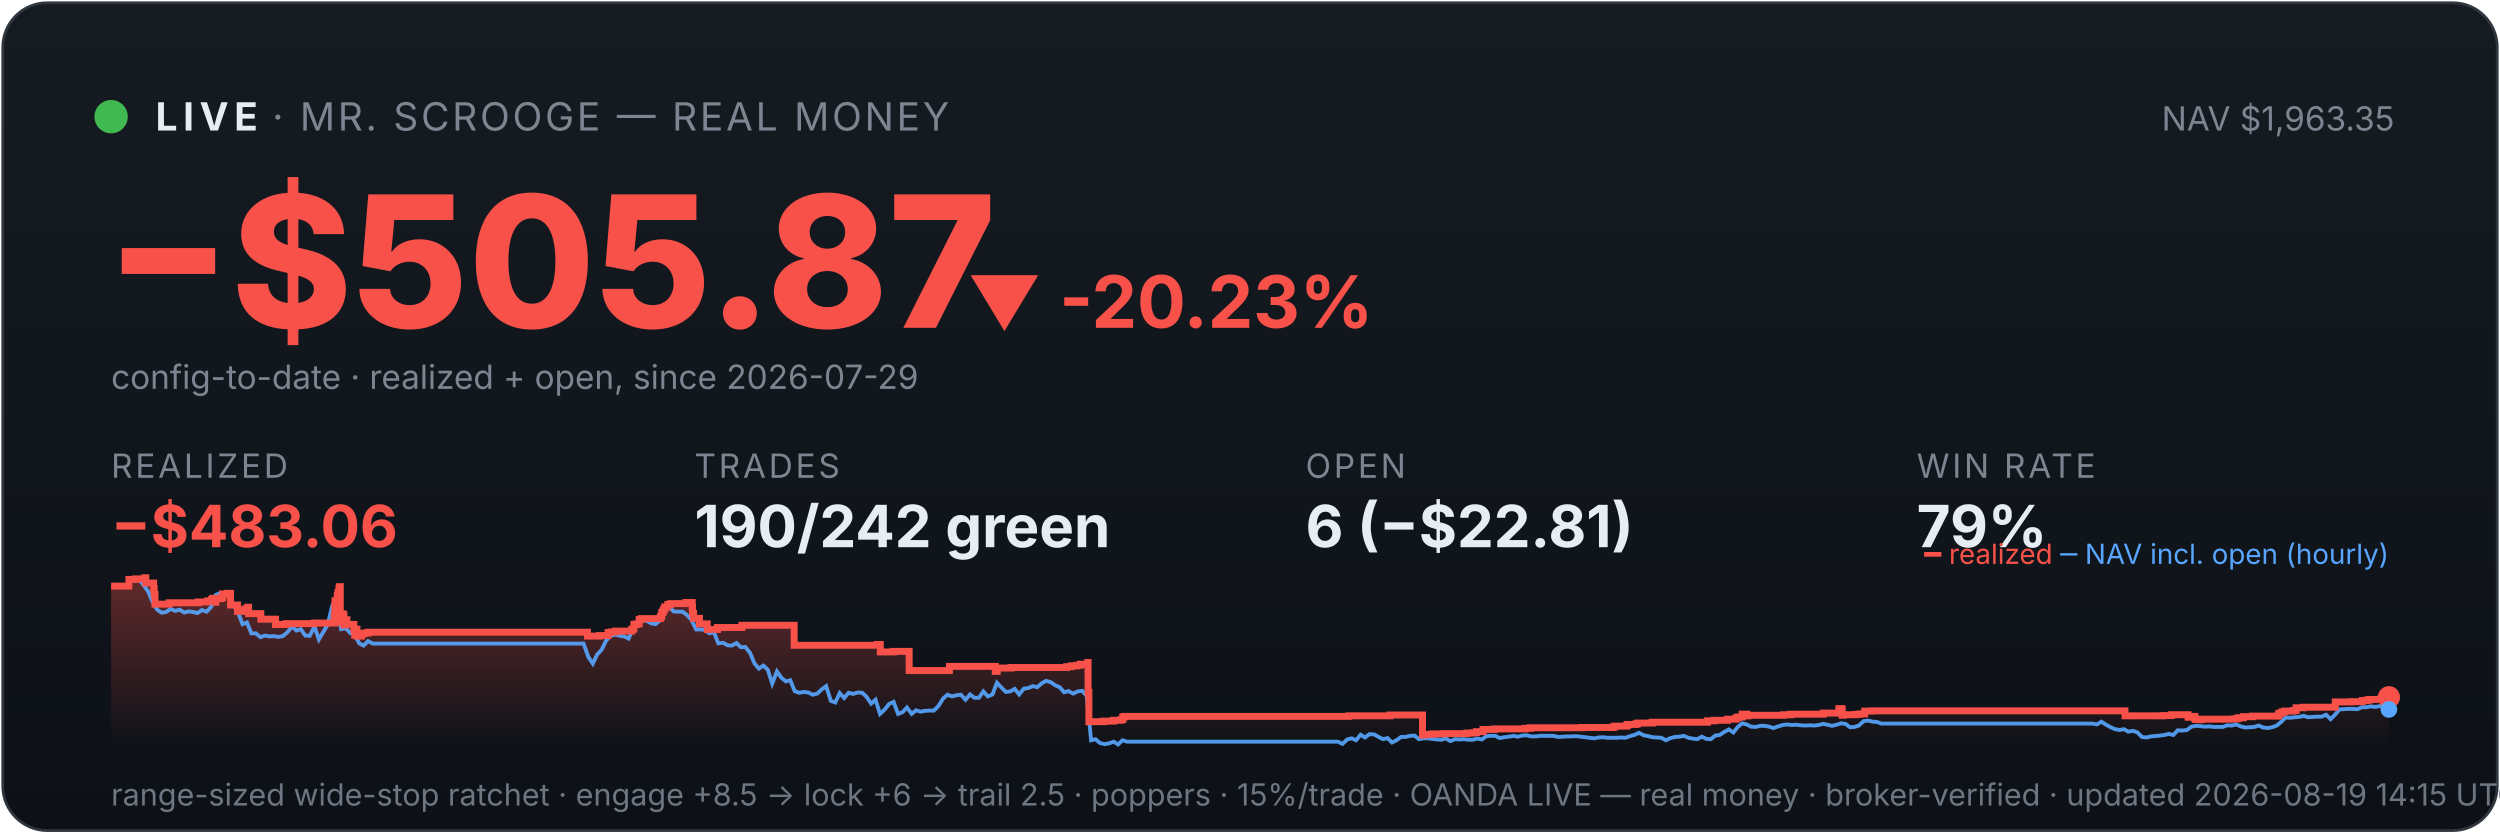
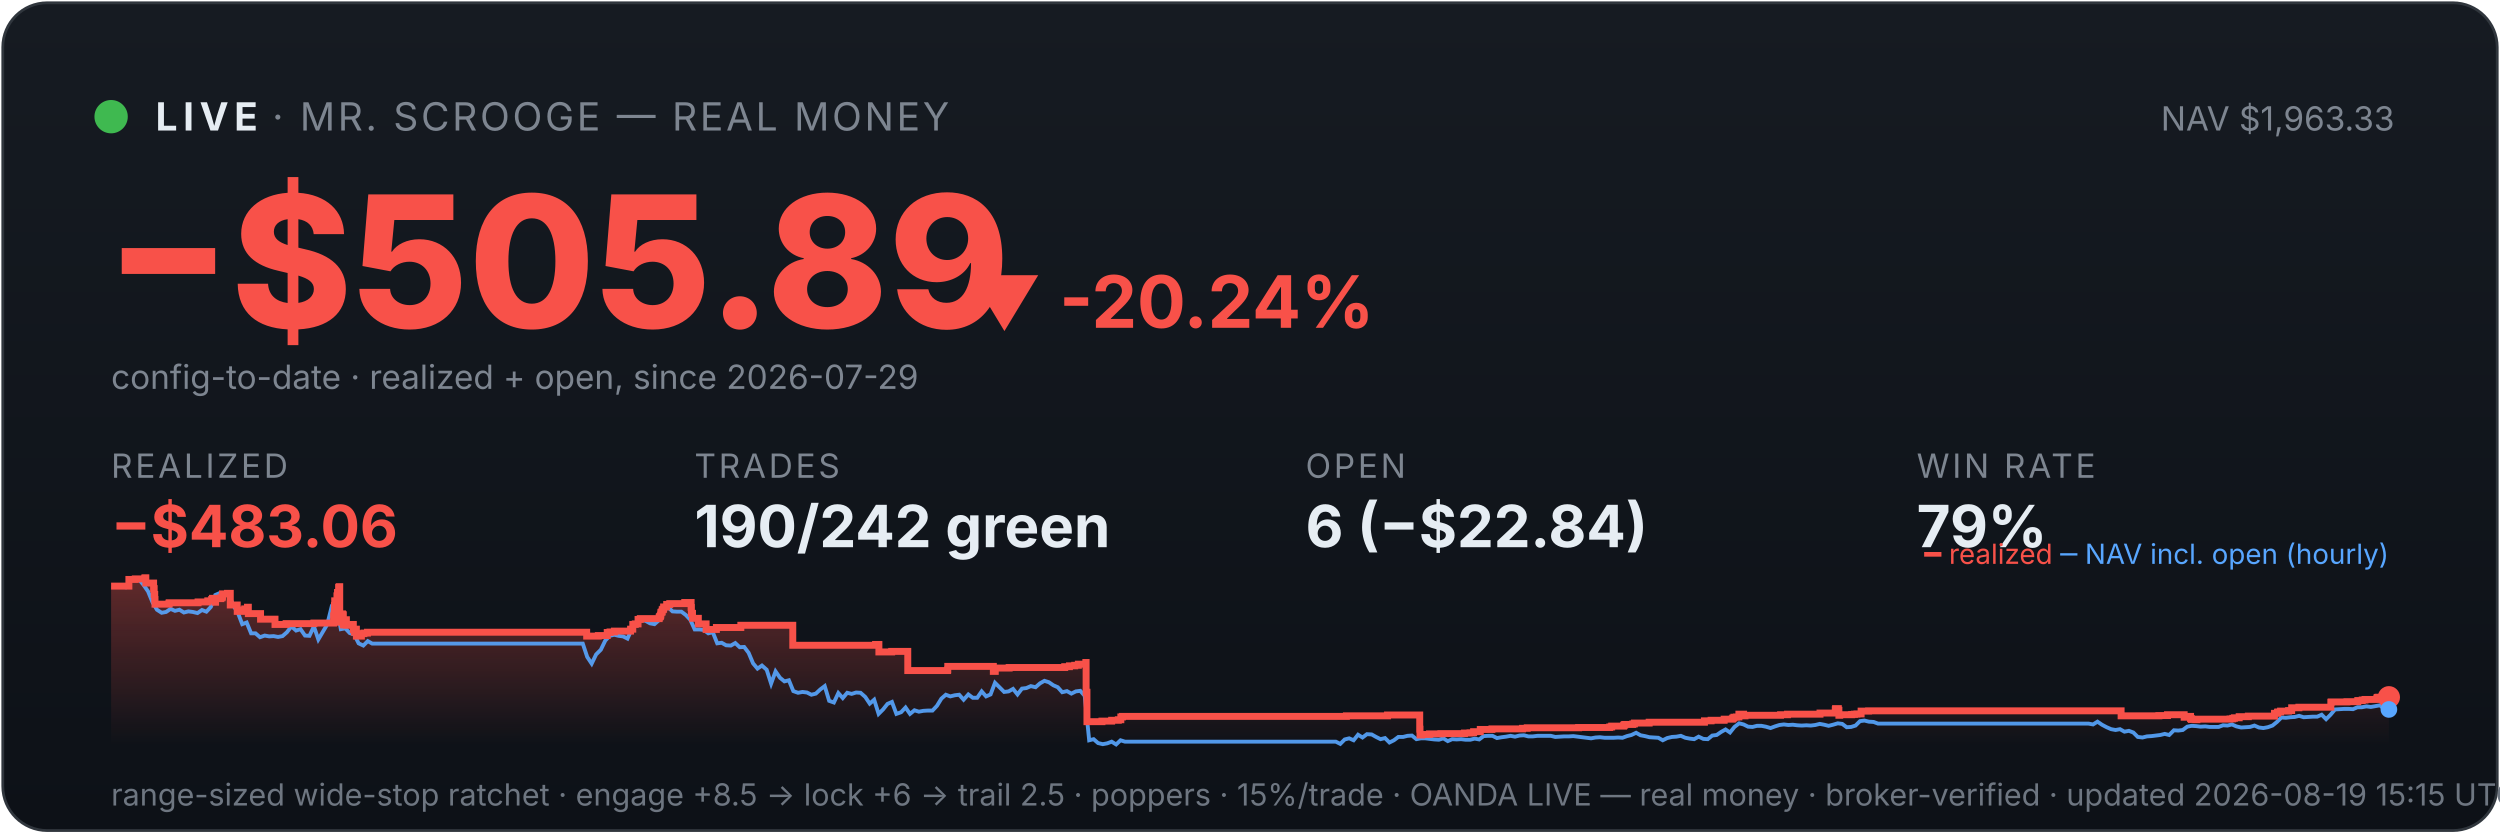
<svg xmlns="http://www.w3.org/2000/svg" viewBox="0 0 900 300" width="100%" font-family="system-ui,-apple-system,sans-serif">
  <defs>
    <linearGradient id="bg" x1="0" y1="0" x2="0" y2="1">
      <stop offset="0" stop-color="#161b22" />
      <stop offset="1" stop-color="#0d1117" />
    </linearGradient>
    <linearGradient id="fill" x1="0" y1="0" x2="0" y2="1">
      <stop offset="0" stop-color="#f85149" stop-opacity="0.35" />
      <stop offset="1" stop-color="#f85149" stop-opacity="0" />
    </linearGradient>
  </defs>
  <rect x="1" y="1" width="898" height="298" rx="16" fill="url(#bg)" stroke="#30363d" />
  <circle cx="40" cy="42" r="6" fill="#3fb950" />
  <text x="56" y="47" font-size="14" font-weight="700" fill="#e6edf3" letter-spacing="2">LIVE</text>
  <text x="98" y="47" font-size="14" fill="#7d8590" letter-spacing="1">· MR. SCROOGE — REAL MONEY</text>
-   <text x="862" y="47" font-size="12" fill="#7d8590" text-anchor="end">NAV $1,963.35</text>
-   <text x="38" y="118" font-size="66" font-weight="800" fill="#f85149">−$505.87</text>
-   <text x="348" y="118" font-size="26" font-weight="700" fill="#f85149">▼ -20.23%</text>
+   <text x="862" y="47" font-size="12" fill="#7d8590" text-anchor="end">NAV $1,963.33</text>
+   <text x="38" y="118" font-size="66" font-weight="800" fill="#f85149">−$505.89</text>
+   <text x="348" y="118" font-size="26" font-weight="700" fill="#f85149">▼ -20.24%</text>
  <text x="40" y="140" font-size="12" fill="#7d8590">config-to-date · realized + open, since 2026-07-29</text>
  <text x="40" y="172" font-family="system-ui,-apple-system,sans-serif" font-size="12" fill="#7d8590" letter-spacing="1">REALIZED</text>
  <text x="40" y="197" font-family="system-ui,-apple-system,sans-serif" font-size="21" font-weight="700" fill="#f85149">−$483.06</text>
  <text x="250" y="172" font-family="system-ui,-apple-system,sans-serif" font-size="12" fill="#7d8590" letter-spacing="1">TRADES</text>
  <text x="250" y="197" font-family="system-ui,-apple-system,sans-serif" font-size="21" font-weight="700" fill="#e6edf3">190/242 green</text>
  <text x="470" y="172" font-family="system-ui,-apple-system,sans-serif" font-size="12" fill="#7d8590" letter-spacing="1">OPEN</text>
-   <text x="470" y="197" font-family="system-ui,-apple-system,sans-serif" font-size="21" font-weight="700" fill="#e6edf3">6 (−$22.81)</text>
+   <text x="470" y="197" font-family="system-ui,-apple-system,sans-serif" font-size="21" font-weight="700" fill="#e6edf3">6 (−$22.84)</text>
  <text x="690" y="172" font-family="system-ui,-apple-system,sans-serif" font-size="12" fill="#7d8590" letter-spacing="1">WIN RATE</text>
  <text x="690" y="197" font-family="system-ui,-apple-system,sans-serif" font-size="21" font-weight="700" fill="#e6edf3">79%</text>
-   <polygon points="40,268 40.0,211.0 46.4,211.0 46.4,208.6 48.7,208.6 48.7,208.4 52.2,208.4 52.2,208.2 52.2,208.2 52.2,208.0 52.5,208.0 52.5,209.9 55.3,209.9 55.3,211.9 55.5,211.9 55.5,214.0 55.8,214.0 55.8,215.8 55.8,215.8 55.8,217.5 60.9,217.5 60.9,217.3 60.9,217.3 60.9,217.0 71.4,217.0 71.4,216.7 74.8,216.7 74.8,216.3 76.2,216.3 76.2,215.8 76.6,215.8 76.6,215.4 77.6,215.4 77.6,214.9 77.6,214.9 77.6,216.8 77.7,216.8 77.7,215.5 79.6,215.5 79.6,215.2 80.1,215.2 80.1,214.7 80.2,214.7 80.2,213.8 82.0,213.8 82.0,213.6 83.0,213.6 83.0,215.5 83.0,215.5 83.0,217.8 85.5,217.8 85.5,220.1 87.0,220.1 87.0,219.6 88.2,219.6 88.2,219.2 89.2,219.2 89.2,218.6 89.5,218.6 89.5,218.2 89.5,218.2 89.5,220.9 93.9,220.9 93.9,222.9 99.2,222.9 99.2,224.8 103.1,224.8 103.1,224.5 113.1,224.5 113.1,224.3 120.3,224.3 120.3,223.1 120.3,223.1 120.3,222.7 120.3,222.7 120.3,221.7 120.5,221.7 120.5,221.0 120.5,221.0 120.5,218.0 120.6,218.0 120.6,216.3 121.4,216.3 121.4,215.3 121.4,215.3 121.4,214.5 121.6,214.5 121.6,214.2 121.7,214.2 121.7,213.3 122.0,213.3 122.0,212.2 122.1,212.2 122.1,211.5 122.2,211.5 122.2,211.2 122.5,211.2 122.5,214.0 122.5,214.0 122.5,217.3 122.5,217.3 122.5,220.6 122.5,220.6 122.5,224.0 122.8,224.0 122.8,222.0 122.8,222.0 122.8,221.7 123.2,221.7 123.2,221.5 123.3,221.5 123.3,221.0 123.5,221.0 123.5,222.9 123.5,222.9 123.5,221.8 123.5,221.8 123.5,221.7 123.7,221.7 123.7,221.3 123.8,221.3 123.8,223.3 123.8,223.3 123.8,225.2 123.8,225.2 123.8,224.9 124.0,224.9 124.0,225.0 124.1,225.0 124.1,224.7 124.1,224.7 124.1,224.3 124.3,224.3 124.3,223.6 124.3,223.6 124.3,223.4 124.3,223.4 124.3,223.1 124.9,223.1 124.9,225.1 124.9,225.1 124.9,224.8 127.4,224.8 127.4,226.7 127.7,226.7 127.7,228.6 127.8,228.6 127.8,227.6 127.9,227.6 127.9,226.9 128.1,226.9 128.1,226.5 128.5,226.5 128.5,229.0 130.2,229.0 130.2,228.1 131.1,228.1 131.1,227.9 132.5,227.9 132.5,227.6 211.5,227.6 211.5,229.0 215.8,229.0 215.8,228.8 218.9,228.8 218.9,227.7 220.0,227.7 220.0,227.5 221.6,227.5 221.6,227.2 227.4,227.2 227.4,226.7 227.4,226.7 227.4,226.5 228.2,226.5 228.2,224.8 229.1,224.8 229.1,224.6 230.1,224.6 230.1,223.0 230.9,223.0 230.9,222.7 237.7,222.7 237.7,222.2 237.8,222.2 237.8,222.0 238.1,222.0 238.1,221.7 238.2,221.7 238.2,221.4 238.2,221.4 238.2,220.6 238.4,220.6 238.4,220.4 238.7,220.4 238.7,220.2 238.8,220.2 238.8,219.9 238.8,219.9 238.8,219.5 239.1,219.5 239.1,219.3 239.3,219.3 239.3,218.8 239.3,218.8 239.3,218.5 240.4,218.5 240.4,218.3 240.4,218.3 240.4,217.8 240.4,217.8 240.4,217.6 241.4,217.6 241.4,217.3 246.9,217.3 246.9,216.9 249.2,216.9 249.2,218.9 249.2,218.9 249.2,218.7 249.3,218.7 249.3,220.8 249.7,220.8 249.7,222.6 251.8,222.6 251.8,224.6 254.6,224.6 254.6,226.6 258.3,226.6 258.3,225.9 267.1,225.9 267.1,225.1 285.9,225.1 285.9,232.3 315.8,232.3 315.8,232.0 316.9,232.0 316.9,234.7 321.6,234.7 321.6,234.5 327.3,234.5 327.3,241.4 341.7,241.4 341.7,241.2 341.8,241.2 341.8,239.9 358.3,239.9 358.3,241.7 359.0,241.7 359.0,240.5 364.0,240.5 364.0,240.3 384.0,240.3 384.0,240.0 385.7,240.0 385.7,239.7 387.6,239.7 387.6,239.5 388.9,239.5 388.9,239.1 391.6,239.1 391.6,238.5 391.7,238.5 391.7,241.1 391.7,241.1 391.7,249.2 392.0,249.2 392.0,251.6 392.0,251.6 392.0,259.8 397.4,259.8 397.4,259.6 400.9,259.6 400.9,259.3 403.4,259.3 403.4,259.1 404.2,259.1 404.2,258.5 404.2,258.5 404.2,258.1 404.8,258.1 404.8,257.9 485.6,257.9 485.6,257.7 500.4,257.7 500.4,257.4 512.1,257.4 512.1,261.9 512.1,261.9 512.1,262.5 512.1,262.5 512.1,263.2 512.1,263.2 512.1,263.5 512.1,263.5 512.1,263.6 512.1,263.6 512.1,264.6 512.8,264.6 512.8,264.4 515.6,264.4 515.6,264.2 519.6,264.2 519.6,264.1 528.1,264.1 528.1,263.9 530.2,263.9 530.2,263.8 531.5,263.8 531.5,263.4 533.9,263.4 533.9,262.6 538.1,262.6 538.1,262.5 538.1,262.5 538.1,262.4 549.1,262.4 549.1,262.2 550.8,262.2 550.8,262.0 569.4,262.0 569.4,261.9 580.6,261.9 580.6,261.7 581.3,261.7 581.3,261.4 585.6,261.4 585.6,261.2 585.7,261.2 585.7,261.0 586.0,261.0 586.0,260.8 588.9,260.8 588.9,260.6 589.5,260.6 589.5,260.3 594.8,260.3 594.8,260.0 614.7,260.0 614.7,259.5 617.2,259.5 617.2,259.3 621.9,259.3 621.9,258.9 624.7,258.9 624.7,258.8 625.0,258.8 625.0,258.5 625.4,258.5 625.4,258.2 626.2,258.2 626.2,258.1 627.2,258.1 627.2,257.4 627.2,257.4 627.2,257.1 628.9,257.1 628.9,257.7 629.3,257.7 629.3,257.5 642.2,257.5 642.2,257.3 644.7,257.3 644.7,257.1 656.4,257.1 656.4,256.7 662.0,256.7 662.0,256.1 662.0,256.1 662.0,255.5 662.0,255.5 662.0,255.1 663.1,255.1 663.1,255.7 663.2,255.7 663.2,257.5 663.5,257.5 663.5,257.4 663.5,257.4 663.5,257.3 667.8,257.3 667.8,257.2 668.5,257.2 668.5,257.2 668.9,257.2 668.9,257.1 669.7,257.1 669.7,257.0 671.3,257.0 671.3,256.4 671.3,256.4 671.3,256.3 671.3,256.3 671.3,256.1 671.3,256.1 671.3,256.0 671.3,256.0 671.3,256.0 674.0,256.0 674.0,255.9 765.0,255.9 765.0,257.7 775.9,257.7 775.9,257.7 778.6,257.7 778.6,257.6 781.7,257.6 781.7,257.3 787.7,257.3 787.7,258.2 788.1,258.2 788.1,258.1 788.9,258.1 788.9,257.9 790.1,257.9 790.1,258.7 790.4,258.7 790.4,259.0 792.0,259.0 792.0,259.1 792.4,259.1 792.4,259.0 792.4,259.0 792.4,258.9 799.5,258.9 799.5,258.9 804.3,258.9 804.3,258.8 805.3,258.8 805.3,258.7 805.3,258.7 805.3,258.6 805.9,258.6 805.9,258.4 807.6,258.4 807.6,258.0 810.9,258.0 810.9,257.8 820.3,257.8 820.3,257.2 820.4,257.2 820.4,256.8 821.4,256.8 821.4,256.7 821.4,256.7 821.4,256.5 821.5,256.5 821.5,256.3 822.5,256.3 822.5,256.0 825.5,256.0 825.5,255.8 826.6,255.8 826.6,255.5 826.6,255.5 826.6,255.2 826.6,255.2 826.6,254.8 829.2,254.8 829.2,254.6 840.6,254.6 840.6,254.4 840.7,254.4 840.7,253.6 840.7,253.6 840.7,252.9 840.7,252.9 840.7,252.7 846.5,252.7 846.5,252.6 850.4,252.6 850.4,252.2 852.0,252.2 852.0,252.0 853.0,252.0 853.0,251.8 857.1,251.8 857.1,251.7 857.3,251.7 857.3,251.5 857.3,251.5 857.3,251.3 857.4,251.3 857.4,251.1 857.7,251.1 857.7,251.0 860.0,251.0 860.0,251.0 860,268" fill="url(#fill)" />
-   <polyline points="40.4,211.0 40.4,211.0 42.0,211.0 42.3,211.0 43.6,211.1 45.3,211.4 46.9,208.7 48.5,208.2 50.1,208.7 51.7,210.6 53.3,212.9 55.0,216.8 56.6,219.5 58.2,220.6 59.8,220.3 61.4,219.2 63.0,219.9 64.7,219.5 66.3,220.5 67.9,220.1 69.5,220.3 71.1,220.7 72.7,219.6 74.4,220.2 76.0,218.5 77.6,214.2 79.2,213.5 80.8,214.3 82.4,214.1 84.1,218.0 85.7,220.5 87.3,224.7 88.9,224.1 90.5,228.0 92.1,228.0 93.8,229.4 95.4,228.8 97.0,229.1 98.6,229.0 100.2,229.3 101.8,229.0 103.5,227.6 105.1,225.5 106.7,227.0 108.3,226.5 109.9,228.8 111.5,228.9 113.2,225.5 114.8,230.2 116.4,227.5 118.0,224.8 119.6,218.0 120.8,216.8 121.2,217.5 122.8,226.5 124.5,226.2 126.1,227.9 127.7,228.4 129.3,231.6 130.9,232.4 132.5,230.8 134.2,231.7 135.8,231.7 137.4,231.7 139.0,231.7 140.6,231.7 142.2,231.7 143.9,231.7 145.5,231.7 147.1,231.7 148.7,231.7 150.3,231.7 151.9,231.7 153.6,231.7 155.2,231.7 156.8,231.7 158.4,231.7 160.0,231.7 161.6,231.7 163.3,231.7 164.9,231.7 166.5,231.7 168.1,231.7 169.7,231.7 171.3,231.7 173.0,231.7 174.6,231.7 176.2,231.7 177.8,231.7 179.4,231.7 181.0,231.7 182.7,231.7 184.3,231.7 185.9,231.7 187.5,231.7 189.1,231.7 190.7,231.7 192.4,231.7 194.0,231.7 195.6,231.7 197.2,231.7 198.8,231.7 200.4,231.7 202.1,231.7 203.7,231.7 205.3,231.7 206.9,231.7 208.5,231.7 210.1,231.7 211.8,236.5 213.4,238.9 215.0,235.6 216.6,233.9 218.2,230.6 219.8,228.9 221.5,228.5 223.1,228.9 224.7,229.1 226.3,229.9 227.9,226.1 229.5,223.9 231.2,223.2 232.8,223.5 234.4,224.4 236.0,224.7 237.6,223.3 239.2,220.1 240.9,218.6 242.5,220.1 244.1,220.2 245.7,220.2 247.3,221.4 248.9,223.1 250.6,226.6 252.2,226.6 253.8,226.8 255.4,228.0 257.0,227.6 258.6,231.6 260.3,231.4 261.9,232.3 263.5,232.4 265.1,231.5 266.7,233.0 268.3,232.9 270.0,235.0 271.6,238.8 273.2,240.7 274.8,239.6 276.4,241.1 278.0,246.1 279.7,241.7 281.3,244.0 282.9,245.3 284.5,244.9 286.1,248.8 287.7,249.4 289.4,249.1 291.0,249.3 292.6,250.1 294.2,249.7 295.8,248.2 297.4,247.0 299.1,252.3 300.7,252.9 302.3,249.5 303.9,251.3 305.5,249.4 307.1,249.8 308.8,249.3 310.4,249.4 312.0,250.9 313.6,253.3 315.2,251.9 316.8,257.0 318.5,255.4 320.1,253.4 321.7,252.7 323.3,257.0 324.9,256.4 326.5,254.7 328.2,257.0 329.8,255.7 331.4,256.2 333.0,255.9 334.6,255.8 336.2,255.8 337.9,254.1 339.5,251.5 341.1,250.1 342.7,250.7 344.3,250.3 345.9,250.1 347.6,251.9 349.2,250.0 350.8,251.2 352.4,251.2 354.0,248.9 355.6,250.7 357.3,250.0 358.9,245.8 360.5,247.5 362.1,249.1 363.7,248.9 365.3,248.0 366.9,250.0 368.6,247.9 370.2,247.7 371.8,247.0 373.4,247.4 375.0,246.0 376.6,245.1 378.3,245.6 379.9,246.7 381.5,247.4 383.1,249.2 384.7,248.8 386.3,249.7 388.0,248.9 389.6,248.7 391.2,250.5 392.8,266.5 394.4,266.1 396.0,267.5 397.7,267.9 399.3,267.6 400.9,267.0 402.5,268.0 404.1,266.5 405.7,267.0 407.4,267.0 409.0,267.0 410.6,267.0 412.2,267.0 413.8,267.0 415.4,267.0 417.1,267.0 418.7,267.0 420.3,267.0 421.9,267.0 423.5,267.0 425.1,267.0 426.8,267.0 428.4,267.0 430.0,267.0 431.6,267.0 433.2,267.0 434.8,267.0 436.5,267.0 438.1,267.0 439.7,267.0 441.3,267.0 442.9,267.0 444.5,267.0 446.2,267.0 447.8,267.0 449.4,267.0 451.0,267.0 452.6,267.0 454.2,267.0 455.9,267.0 457.5,267.0 459.1,267.0 460.7,267.0 462.3,267.0 463.9,267.0 465.6,267.0 467.2,267.0 468.8,267.0 470.4,267.0 472.0,267.0 473.6,267.0 475.3,267.0 476.9,267.0 478.5,267.0 480.1,267.0 481.7,267.0 483.3,267.8 485.0,266.2 486.6,265.8 488.2,266.5 489.8,264.5 491.4,265.5 493.0,264.3 494.7,264.4 496.3,265.3 497.9,266.1 499.5,265.7 501.1,267.3 502.7,266.5 504.4,265.3 506.0,265.3 507.6,264.9 509.2,264.8 510.8,266.1 512.4,265.8 514.1,265.8 515.7,266.0 517.3,266.2 518.9,266.3 520.5,265.8 522.1,266.8 523.8,266.1 525.4,266.2 527.0,266.1 528.6,266.3 530.2,266.3 531.8,265.9 533.5,266.2 535.1,265.0 536.7,264.9 538.3,264.9 539.9,265.7 541.5,265.4 543.2,265.2 544.8,264.9 546.4,265.2 548.0,264.8 549.6,264.7 551.2,265.1 552.9,265.1 554.5,264.9 556.1,264.9 557.7,264.9 559.3,264.9 560.9,265.3 562.6,265.2 564.2,265.1 565.8,265.1 567.4,265.0 569.0,265.2 570.6,265.4 572.3,265.6 573.9,265.8 575.5,265.5 577.1,265.4 578.7,265.6 580.3,265.6 582.0,265.6 583.6,265.5 585.2,265.6 586.8,265.0 588.4,264.6 590.0,263.8 591.7,264.7 593.3,265.0 594.9,265.4 596.5,265.5 598.1,265.6 599.7,266.5 601.4,265.7 603.0,265.3 604.6,265.2 606.2,264.9 607.8,265.6 609.4,265.9 611.0,266.1 612.7,265.2 614.3,266.0 615.9,266.1 617.5,264.8 619.1,264.6 620.7,263.5 622.4,262.6 624.0,263.7 625.6,261.7 627.2,260.4 628.8,260.8 630.4,261.6 632.1,261.7 633.7,261.3 635.3,261.3 636.9,261.6 638.5,262.1 640.1,261.5 641.8,261.0 643.4,260.8 645.0,261.0 646.6,260.9 648.2,261.1 649.8,261.2 651.5,261.1 653.1,261.2 654.7,261.0 656.3,260.6 657.9,260.9 659.5,261.3 661.2,260.9 662.8,260.4 664.4,260.6 666.0,261.8 667.6,261.7 669.2,261.2 670.9,259.6 672.5,259.4 674.1,259.8 675.7,259.9 677.3,260.5 678.9,260.5 680.6,260.5 682.2,260.5 683.8,260.5 685.4,260.5 687.0,260.5 688.6,260.5 690.3,260.5 691.9,260.5 693.5,260.5 695.1,260.5 696.7,260.5 698.3,260.5 700.0,260.5 701.6,260.5 703.2,260.5 704.8,260.5 706.4,260.5 708.0,260.5 709.7,260.5 711.3,260.5 712.9,260.5 714.5,260.5 716.1,260.5 717.7,260.5 719.4,260.5 721.0,260.5 722.6,260.5 724.2,260.5 725.8,260.5 727.4,260.5 729.1,260.5 730.7,260.5 732.3,260.5 733.9,260.5 735.5,260.5 737.1,260.5 738.8,260.5 740.4,260.5 742.0,260.5 743.6,260.5 745.2,260.5 746.8,260.5 748.5,260.5 750.1,260.5 751.7,260.5 753.3,260.5 754.9,260.8 756.5,259.8 758.2,260.9 759.8,261.8 761.4,262.5 763.0,262.8 764.6,262.5 766.2,263.4 767.9,263.1 769.5,263.7 771.1,265.3 772.7,265.5 774.3,265.1 775.9,265.0 777.6,264.8 779.2,264.6 780.8,264.2 782.4,264.6 784.0,262.9 785.6,263.0 787.3,262.8 788.9,261.6 790.5,261.3 792.1,261.4 793.7,261.6 795.3,261.5 797.0,261.7 798.6,261.7 800.2,261.7 801.8,261.1 803.4,261.2 805.0,260.8 806.7,261.5 808.3,261.9 809.9,261.8 811.5,261.7 813.1,261.2 814.7,261.9 816.4,262.1 818.0,261.8 819.6,261.2 821.2,259.9 822.8,258.3 824.4,258.4 826.1,258.2 827.7,258.1 829.3,257.7 830.9,258.2 832.5,258.1 834.1,258.0 835.8,258.0 837.4,257.3 839.0,258.9 840.6,257.3 842.2,255.4 843.8,255.3 845.5,255.2 847.1,255.2 848.7,255.3 850.3,254.6 851.9,254.6 853.5,254.3 855.1,254.5 856.8,254.2 858.4,253.9 860.0,255.4" fill="none" stroke="#58a6ff" stroke-width="1.4" opacity="0.9" />
-   <polyline points="40.0,211.0 46.4,211.0 46.4,208.6 48.7,208.6 48.7,208.4 52.2,208.4 52.2,208.2 52.2,208.2 52.2,208.0 52.5,208.0 52.5,209.9 55.3,209.9 55.3,211.9 55.5,211.9 55.5,214.0 55.8,214.0 55.8,215.8 55.8,215.8 55.8,217.5 60.9,217.5 60.9,217.3 60.9,217.3 60.9,217.0 71.4,217.0 71.4,216.7 74.8,216.7 74.8,216.3 76.2,216.3 76.2,215.8 76.6,215.8 76.6,215.4 77.6,215.4 77.6,214.9 77.6,214.9 77.6,216.8 77.7,216.8 77.7,215.5 79.6,215.5 79.6,215.2 80.1,215.2 80.1,214.7 80.2,214.7 80.2,213.8 82.0,213.8 82.0,213.6 83.0,213.6 83.0,215.5 83.0,215.5 83.0,217.8 85.5,217.8 85.5,220.1 87.0,220.1 87.0,219.6 88.2,219.6 88.2,219.2 89.2,219.2 89.2,218.6 89.5,218.6 89.5,218.2 89.5,218.2 89.5,220.9 93.9,220.9 93.9,222.9 99.2,222.9 99.2,224.8 103.1,224.8 103.1,224.5 113.1,224.5 113.1,224.3 120.3,224.3 120.3,223.1 120.3,223.1 120.3,222.7 120.3,222.7 120.3,221.7 120.5,221.7 120.5,221.0 120.5,221.0 120.5,218.0 120.6,218.0 120.6,216.3 121.4,216.3 121.4,215.3 121.4,215.3 121.4,214.5 121.6,214.5 121.6,214.2 121.7,214.2 121.7,213.3 122.0,213.3 122.0,212.2 122.1,212.2 122.1,211.5 122.2,211.5 122.2,211.2 122.5,211.2 122.5,214.0 122.5,214.0 122.5,217.3 122.5,217.3 122.5,220.6 122.5,220.6 122.5,224.0 122.8,224.0 122.8,222.0 122.8,222.0 122.8,221.7 123.2,221.7 123.2,221.5 123.3,221.5 123.3,221.0 123.5,221.0 123.5,222.9 123.5,222.9 123.5,221.8 123.5,221.8 123.5,221.7 123.7,221.7 123.7,221.3 123.8,221.3 123.8,223.3 123.8,223.3 123.8,225.2 123.8,225.2 123.8,224.9 124.0,224.9 124.0,225.0 124.1,225.0 124.1,224.7 124.1,224.7 124.1,224.3 124.3,224.3 124.3,223.6 124.3,223.6 124.3,223.4 124.3,223.4 124.3,223.1 124.9,223.1 124.9,225.1 124.9,225.1 124.9,224.8 127.4,224.8 127.4,226.7 127.7,226.7 127.7,228.6 127.8,228.6 127.8,227.6 127.9,227.6 127.9,226.9 128.1,226.9 128.1,226.5 128.5,226.5 128.5,229.0 130.2,229.0 130.2,228.1 131.1,228.1 131.1,227.9 132.5,227.9 132.5,227.6 211.5,227.6 211.5,229.0 215.8,229.0 215.8,228.8 218.9,228.8 218.9,227.7 220.0,227.7 220.0,227.5 221.6,227.5 221.6,227.2 227.4,227.2 227.4,226.7 227.4,226.7 227.4,226.5 228.2,226.5 228.2,224.8 229.1,224.8 229.1,224.6 230.1,224.6 230.1,223.0 230.9,223.0 230.9,222.7 237.7,222.7 237.7,222.2 237.8,222.2 237.8,222.0 238.1,222.0 238.1,221.7 238.2,221.7 238.2,221.4 238.2,221.4 238.2,220.6 238.4,220.6 238.4,220.4 238.7,220.4 238.7,220.2 238.8,220.2 238.8,219.9 238.8,219.9 238.8,219.5 239.1,219.5 239.1,219.3 239.3,219.3 239.3,218.8 239.3,218.8 239.3,218.5 240.4,218.5 240.4,218.3 240.4,218.3 240.4,217.8 240.4,217.8 240.4,217.6 241.4,217.6 241.4,217.3 246.9,217.3 246.9,216.9 249.2,216.9 249.2,218.9 249.2,218.9 249.2,218.7 249.3,218.7 249.3,220.8 249.7,220.8 249.7,222.6 251.8,222.6 251.8,224.6 254.6,224.6 254.6,226.6 258.3,226.6 258.3,225.9 267.1,225.9 267.1,225.1 285.9,225.1 285.9,232.3 315.8,232.3 315.8,232.0 316.9,232.0 316.9,234.7 321.6,234.7 321.6,234.5 327.3,234.5 327.3,241.4 341.7,241.4 341.7,241.2 341.8,241.2 341.8,239.9 358.3,239.9 358.3,241.7 359.0,241.7 359.0,240.5 364.0,240.5 364.0,240.3 384.0,240.3 384.0,240.0 385.7,240.0 385.7,239.7 387.6,239.7 387.6,239.5 388.9,239.5 388.9,239.1 391.6,239.1 391.6,238.5 391.7,238.5 391.7,241.1 391.7,241.1 391.7,249.2 392.0,249.2 392.0,251.6 392.0,251.6 392.0,259.8 397.4,259.8 397.4,259.6 400.9,259.6 400.9,259.3 403.4,259.3 403.4,259.1 404.2,259.1 404.2,258.5 404.2,258.5 404.2,258.1 404.8,258.1 404.8,257.9 485.6,257.9 485.6,257.7 500.4,257.7 500.4,257.4 512.1,257.4 512.1,261.9 512.1,261.9 512.1,262.5 512.1,262.5 512.1,263.2 512.1,263.2 512.1,263.5 512.1,263.5 512.1,263.6 512.1,263.6 512.1,264.6 512.8,264.6 512.8,264.4 515.6,264.4 515.6,264.2 519.6,264.2 519.6,264.1 528.1,264.1 528.1,263.9 530.2,263.9 530.2,263.8 531.5,263.8 531.5,263.4 533.9,263.4 533.9,262.6 538.1,262.6 538.1,262.5 538.1,262.5 538.1,262.4 549.1,262.4 549.1,262.2 550.8,262.2 550.8,262.0 569.4,262.0 569.4,261.9 580.6,261.9 580.6,261.7 581.3,261.7 581.3,261.4 585.6,261.4 585.6,261.2 585.7,261.2 585.7,261.0 586.0,261.0 586.0,260.8 588.9,260.8 588.9,260.6 589.5,260.6 589.5,260.3 594.8,260.3 594.8,260.0 614.7,260.0 614.7,259.5 617.2,259.5 617.2,259.3 621.9,259.3 621.9,258.9 624.7,258.9 624.7,258.8 625.0,258.8 625.0,258.5 625.4,258.5 625.4,258.2 626.2,258.2 626.2,258.1 627.2,258.1 627.2,257.4 627.2,257.4 627.2,257.1 628.9,257.1 628.9,257.7 629.3,257.7 629.3,257.5 642.2,257.5 642.2,257.3 644.7,257.3 644.7,257.1 656.4,257.1 656.4,256.7 662.0,256.7 662.0,256.1 662.0,256.1 662.0,255.5 662.0,255.5 662.0,255.1 663.1,255.1 663.1,255.7 663.2,255.7 663.2,257.5 663.5,257.5 663.5,257.4 663.5,257.4 663.5,257.3 667.8,257.3 667.8,257.2 668.5,257.2 668.5,257.2 668.9,257.2 668.9,257.1 669.7,257.1 669.7,257.0 671.3,257.0 671.3,256.4 671.3,256.4 671.3,256.3 671.3,256.3 671.3,256.1 671.3,256.1 671.3,256.0 671.3,256.0 671.3,256.0 674.0,256.0 674.0,255.9 765.0,255.9 765.0,257.7 775.9,257.7 775.9,257.7 778.6,257.7 778.6,257.6 781.7,257.6 781.7,257.3 787.7,257.3 787.7,258.2 788.1,258.2 788.1,258.1 788.9,258.1 788.9,257.9 790.1,257.9 790.1,258.7 790.4,258.7 790.4,259.0 792.0,259.0 792.0,259.1 792.4,259.1 792.4,259.0 792.4,259.0 792.4,258.9 799.5,258.9 799.5,258.9 804.3,258.9 804.3,258.8 805.3,258.8 805.3,258.7 805.3,258.7 805.3,258.6 805.9,258.6 805.9,258.4 807.6,258.4 807.6,258.0 810.9,258.0 810.9,257.8 820.3,257.8 820.3,257.2 820.4,257.2 820.4,256.8 821.4,256.8 821.4,256.7 821.4,256.7 821.4,256.5 821.5,256.5 821.5,256.3 822.5,256.3 822.5,256.0 825.5,256.0 825.5,255.8 826.6,255.8 826.6,255.5 826.6,255.5 826.6,255.2 826.6,255.2 826.6,254.8 829.2,254.8 829.2,254.6 840.6,254.6 840.6,254.4 840.7,254.4 840.7,253.6 840.7,253.6 840.7,252.9 840.7,252.9 840.7,252.7 846.5,252.7 846.5,252.6 850.4,252.6 850.4,252.2 852.0,252.2 852.0,252.0 853.0,252.0 853.0,251.8 857.1,251.8 857.1,251.7 857.3,251.7 857.3,251.5 857.3,251.5 857.3,251.3 857.4,251.3 857.4,251.1 857.7,251.1 857.7,251.0 860.0,251.0 860.0,251.0" fill="none" stroke="#f85149" stroke-width="2.5" />
+   <polygon points="40,268 40.0,211.0 46.4,211.0 46.4,208.6 48.7,208.6 48.7,208.4 52.1,208.4 52.1,208.2 52.2,208.2 52.2,208.0 52.5,208.0 52.5,209.9 55.3,209.9 55.3,211.9 55.5,211.9 55.5,214.0 55.7,214.0 55.7,215.8 55.8,215.8 55.8,217.5 60.8,217.5 60.8,217.3 60.9,217.3 60.9,217.0 71.3,217.0 71.3,216.7 74.8,216.7 74.8,216.3 76.2,216.3 76.2,215.8 76.5,215.8 76.5,215.4 77.5,215.4 77.5,214.9 77.5,214.9 77.5,216.8 77.6,216.8 77.6,215.5 79.5,215.5 79.5,215.2 80.0,215.2 80.0,214.7 80.1,214.7 80.1,213.8 81.9,213.8 81.9,213.6 82.9,213.6 82.9,215.5 82.9,215.5 82.9,217.8 85.4,217.8 85.4,220.1 86.9,220.1 86.9,219.6 88.1,219.6 88.1,219.2 89.1,219.2 89.1,218.6 89.4,218.6 89.4,218.2 89.4,218.2 89.4,220.9 93.8,220.9 93.8,222.9 99.0,222.9 99.0,224.8 103.0,224.8 103.0,224.5 113.0,224.5 113.0,224.3 120.1,224.3 120.1,223.1 120.1,223.1 120.1,222.7 120.1,222.7 120.1,221.7 120.3,221.7 120.3,221.0 120.4,221.0 120.4,218.0 120.5,218.0 120.5,216.3 121.3,216.3 121.3,215.3 121.3,215.3 121.3,214.5 121.5,214.5 121.5,214.2 121.5,214.2 121.5,213.3 121.9,213.3 121.9,212.2 121.9,212.2 121.9,211.5 122.1,211.5 122.1,211.2 122.3,211.2 122.3,214.0 122.3,214.0 122.3,217.3 122.3,217.3 122.3,220.6 122.3,220.6 122.3,224.0 122.6,224.0 122.6,222.0 122.7,222.0 122.7,221.7 123.0,221.7 123.0,221.5 123.1,221.5 123.1,221.0 123.3,221.0 123.3,222.9 123.3,222.9 123.3,221.8 123.4,221.8 123.4,221.7 123.5,221.7 123.5,221.3 123.6,221.3 123.6,223.3 123.6,223.3 123.6,225.2 123.6,225.2 123.6,224.9 123.8,224.9 123.8,225.0 124.0,225.0 124.0,224.7 124.0,224.7 124.0,224.3 124.1,224.3 124.1,223.6 124.1,223.6 124.1,223.4 124.2,223.4 124.2,223.1 124.7,223.1 124.7,225.1 124.8,225.1 124.8,224.8 127.2,224.8 127.2,226.7 127.6,226.7 127.6,228.6 127.6,228.6 127.6,227.6 127.7,227.6 127.7,226.9 127.9,226.9 127.9,226.5 128.3,226.5 128.3,229.0 130.1,229.0 130.1,228.1 131.0,228.1 131.0,227.9 132.3,227.9 132.3,227.6 211.2,227.6 211.2,229.0 215.4,229.0 215.4,228.8 218.6,228.8 218.6,227.7 219.6,227.7 219.6,227.5 221.2,227.5 221.2,227.2 227.0,227.2 227.0,226.7 227.0,226.7 227.0,226.5 227.8,226.5 227.8,224.8 228.7,224.8 228.7,224.6 229.7,224.6 229.7,223.0 230.5,223.0 230.5,222.7 237.3,222.7 237.3,222.2 237.4,222.2 237.4,222.0 237.7,222.0 237.7,221.7 237.8,221.7 237.8,221.4 237.9,221.4 237.9,220.6 238.0,220.6 238.0,220.4 238.3,220.4 238.3,220.2 238.4,220.2 238.4,219.9 238.4,219.9 238.4,219.5 238.7,219.5 238.7,219.3 238.9,219.3 238.9,218.8 238.9,218.8 238.9,218.5 240.0,218.5 240.0,218.3 240.0,218.3 240.0,217.8 240.0,217.8 240.0,217.6 241.1,217.6 241.1,217.3 246.5,217.3 246.5,216.9 248.8,216.9 248.8,218.9 248.8,218.9 248.8,218.7 248.9,218.7 248.9,220.8 249.3,220.8 249.3,222.6 251.4,222.6 251.4,224.6 254.2,224.6 254.2,226.6 257.9,226.6 257.9,225.9 266.7,225.9 266.7,225.1 285.4,225.1 285.4,232.3 315.2,232.3 315.2,232.0 316.4,232.0 316.4,234.7 321.0,234.7 321.0,234.5 326.8,234.5 326.8,241.4 341.1,241.4 341.1,241.2 341.2,241.2 341.2,239.9 357.6,239.9 357.6,241.7 358.3,241.7 358.3,240.5 363.3,240.5 363.3,240.3 383.3,240.3 383.3,240.0 385.0,240.0 385.0,239.7 386.9,239.7 386.9,239.5 388.2,239.5 388.2,239.1 390.9,239.1 390.9,238.5 391.0,238.5 391.0,241.1 391.0,241.1 391.0,249.2 391.3,249.2 391.3,251.6 391.3,251.6 391.3,259.8 396.7,259.8 396.7,259.6 400.2,259.6 400.2,259.3 402.6,259.3 402.6,259.1 403.5,259.1 403.5,258.5 403.5,258.5 403.5,258.1 404.1,258.1 404.1,257.9 484.7,257.9 484.7,257.7 499.5,257.7 499.5,257.4 511.1,257.4 511.1,261.9 511.1,261.9 511.1,262.5 511.2,262.5 511.2,263.2 511.2,263.2 511.2,263.5 511.2,263.5 511.2,263.6 511.2,263.6 511.2,264.6 511.8,264.6 511.8,264.4 514.6,264.4 514.6,264.2 518.7,264.2 518.7,264.1 527.2,264.1 527.2,263.9 529.2,263.9 529.2,263.8 530.5,263.8 530.5,263.4 532.9,263.4 532.9,262.6 537.1,262.6 537.1,262.5 537.1,262.5 537.1,262.4 548.1,262.4 548.1,262.2 549.8,262.2 549.8,262.0 568.3,262.0 568.3,261.9 579.5,261.9 579.5,261.7 580.2,261.7 580.2,261.4 584.5,261.4 584.5,261.2 584.6,261.2 584.6,261.0 584.9,261.0 584.9,260.8 587.8,260.8 587.8,260.6 588.4,260.6 588.4,260.3 593.7,260.3 593.7,260.0 613.6,260.0 613.6,259.5 616.0,259.5 616.0,259.3 620.7,259.3 620.7,258.9 623.6,258.9 623.6,258.8 623.8,258.8 623.8,258.5 624.2,258.5 624.2,258.2 625.1,258.2 625.1,258.1 626.0,258.1 626.0,257.4 626.0,257.4 626.0,257.1 627.7,257.1 627.7,257.7 628.2,257.7 628.2,257.5 641.0,257.5 641.0,257.3 643.5,257.3 643.5,257.1 655.2,257.1 655.2,256.7 660.7,256.7 660.7,256.1 660.7,256.1 660.7,255.5 660.8,255.5 660.8,255.1 661.8,255.1 661.8,255.7 662.0,255.7 662.0,257.5 662.3,257.5 662.3,257.4 662.3,257.4 662.3,257.3 666.6,257.3 666.6,257.2 667.2,257.2 667.2,257.2 667.6,257.2 667.6,257.1 668.5,257.1 668.5,257.0 670.0,257.0 670.0,256.4 670.0,256.4 670.0,256.3 670.0,256.3 670.0,256.1 670.0,256.1 670.0,256.0 670.0,256.0 670.0,256.0 672.7,256.0 672.7,255.9 763.6,255.9 763.6,257.7 774.4,257.7 774.4,257.7 777.2,257.7 777.2,257.6 780.3,257.6 780.3,257.3 786.3,257.3 786.3,258.2 786.6,258.2 786.6,258.1 787.4,258.1 787.4,257.9 788.6,257.9 788.6,258.7 788.9,258.7 788.9,259.0 790.5,259.0 790.5,259.1 790.9,259.1 790.9,259.0 790.9,259.0 790.9,258.9 798.1,258.9 798.1,258.9 802.8,258.9 802.8,258.8 803.8,258.8 803.8,258.7 803.8,258.7 803.8,258.6 804.4,258.6 804.4,258.4 806.1,258.4 806.1,258.0 809.4,258.0 809.4,257.8 818.8,257.8 818.8,257.2 818.8,257.2 818.8,256.8 819.9,256.8 819.9,256.7 819.9,256.7 819.9,256.5 820.0,256.5 820.0,256.3 821.0,256.3 821.0,256.0 823.9,256.0 823.9,255.8 825.0,255.8 825.0,255.5 825.0,255.5 825.0,255.2 825.0,255.2 825.0,254.8 827.6,254.8 827.6,254.6 839.1,254.6 839.1,254.4 839.1,254.4 839.1,253.6 839.1,253.6 839.1,252.9 839.2,252.9 839.2,252.7 844.9,252.7 844.9,252.6 848.8,252.6 848.8,252.2 850.4,252.2 850.4,252.0 851.4,252.0 851.4,251.8 855.5,251.8 855.5,251.7 855.7,251.7 855.7,251.5 855.7,251.5 855.7,251.3 855.8,251.3 855.8,251.1 856.1,251.1 856.1,251.0 860.0,251.0 860.0,251.0 860,268" fill="url(#fill)" />
+   <polyline points="40.4,211.0 40.4,211.0 42.0,211.0 42.3,211.0 43.6,211.1 45.2,211.4 46.9,208.7 48.5,208.2 50.1,208.7 51.7,210.6 53.3,212.9 54.9,216.8 56.5,219.5 58.2,220.6 59.8,220.3 61.4,219.2 63.0,219.9 64.6,219.5 66.2,220.5 67.8,220.1 69.4,220.3 71.1,220.7 72.7,219.6 74.3,220.2 75.9,218.5 77.5,214.2 79.1,213.5 80.7,214.3 82.4,214.1 84.0,218.0 85.6,220.5 87.2,224.7 88.8,224.1 90.4,228.0 92.0,228.0 93.6,229.4 95.3,228.8 96.9,229.1 98.5,229.0 100.1,229.3 101.7,229.0 103.3,227.6 104.9,225.5 106.6,227.0 108.2,226.5 109.8,228.8 111.4,228.9 113.0,225.5 114.6,230.2 116.2,227.5 117.8,224.8 119.5,218.0 120.6,216.8 121.1,217.5 122.7,226.5 124.3,226.2 125.9,227.9 127.5,228.4 129.1,231.6 130.8,232.4 132.4,230.8 134.0,231.7 135.6,231.7 137.2,231.7 138.8,231.7 140.4,231.7 142.0,231.7 143.7,231.7 145.3,231.7 146.9,231.7 148.5,231.7 150.1,231.7 151.7,231.7 153.3,231.7 155.0,231.7 156.6,231.7 158.2,231.7 159.8,231.7 161.4,231.7 163.0,231.7 164.6,231.7 166.2,231.7 167.9,231.7 169.5,231.7 171.1,231.7 172.7,231.7 174.3,231.7 175.9,231.7 177.5,231.7 179.2,231.7 180.8,231.7 182.4,231.7 184.0,231.7 185.6,231.7 187.2,231.7 188.8,231.7 190.4,231.7 192.1,231.7 193.7,231.7 195.3,231.7 196.9,231.7 198.5,231.7 200.1,231.7 201.7,231.7 203.4,231.7 205.0,231.7 206.6,231.7 208.2,231.7 209.8,231.7 211.4,236.5 213.0,238.9 214.6,235.6 216.3,233.9 217.9,230.6 219.5,228.9 221.1,228.5 222.7,228.9 224.3,229.1 225.9,229.9 227.6,226.1 229.2,223.9 230.8,223.2 232.4,223.5 234.0,224.4 235.6,224.7 237.2,223.3 238.8,220.1 240.5,218.6 242.1,220.1 243.7,220.2 245.3,220.2 246.9,221.4 248.5,223.1 250.1,226.6 251.8,226.6 253.4,226.8 255.0,228.0 256.6,227.6 258.2,231.6 259.8,231.4 261.4,232.3 263.1,232.4 264.7,231.5 266.3,233.0 267.9,232.9 269.5,235.0 271.1,238.8 272.7,240.7 274.3,239.6 276.0,241.1 277.6,246.1 279.2,241.7 280.8,244.0 282.4,245.3 284.0,244.9 285.6,248.8 287.3,249.4 288.9,249.1 290.5,249.3 292.1,250.1 293.7,249.7 295.3,248.2 296.9,247.0 298.5,252.3 300.2,252.9 301.8,249.5 303.4,251.3 305.0,249.4 306.6,249.8 308.2,249.3 309.8,249.4 311.5,250.9 313.1,253.3 314.7,251.9 316.3,257.0 317.9,255.4 319.5,253.4 321.1,252.7 322.7,257.0 324.4,256.4 326.0,254.7 327.6,257.0 329.2,255.7 330.8,256.2 332.4,255.9 334.0,255.8 335.7,255.8 337.3,254.1 338.9,251.5 340.5,250.1 342.1,250.7 343.7,250.3 345.3,250.1 346.9,251.9 348.6,250.0 350.2,251.2 351.8,251.2 353.4,248.9 355.0,250.7 356.6,250.0 358.2,245.8 359.9,247.5 361.5,249.1 363.1,248.9 364.7,248.0 366.3,250.0 367.9,247.9 369.5,247.7 371.1,247.0 372.8,247.4 374.4,246.0 376.0,245.1 377.6,245.6 379.2,246.7 380.8,247.4 382.4,249.2 384.1,248.8 385.7,249.7 387.3,248.9 388.9,248.7 390.5,250.5 392.1,266.5 393.7,266.1 395.3,267.5 397.0,267.9 398.6,267.6 400.2,267.0 401.8,268.0 403.4,266.5 405.0,267.0 406.6,267.0 408.3,267.0 409.9,267.0 411.5,267.0 413.1,267.0 414.7,267.0 416.3,267.0 417.9,267.0 419.5,267.0 421.2,267.0 422.8,267.0 424.4,267.0 426.0,267.0 427.6,267.0 429.2,267.0 430.8,267.0 432.5,267.0 434.1,267.0 435.7,267.0 437.3,267.0 438.9,267.0 440.5,267.0 442.1,267.0 443.7,267.0 445.4,267.0 447.0,267.0 448.6,267.0 450.2,267.0 451.8,267.0 453.4,267.0 455.0,267.0 456.7,267.0 458.3,267.0 459.9,267.0 461.5,267.0 463.1,267.0 464.7,267.0 466.3,267.0 467.9,267.0 469.6,267.0 471.2,267.0 472.8,267.0 474.4,267.0 476.0,267.0 477.6,267.0 479.2,267.0 480.9,267.0 482.5,267.8 484.1,266.2 485.7,265.8 487.3,266.5 488.9,264.5 490.5,265.5 492.1,264.3 493.8,264.4 495.4,265.3 497.0,266.1 498.6,265.7 500.2,267.3 501.8,266.5 503.4,265.3 505.1,265.3 506.7,264.9 508.3,264.8 509.9,266.1 511.5,265.8 513.1,265.8 514.7,266.0 516.4,266.2 518.0,266.3 519.6,265.8 521.2,266.8 522.8,266.1 524.4,266.2 526.0,266.1 527.6,266.3 529.3,266.3 530.9,265.9 532.5,266.2 534.1,265.0 535.7,264.9 537.3,264.9 538.9,265.7 540.6,265.4 542.2,265.2 543.8,264.9 545.4,265.2 547.0,264.8 548.6,264.7 550.2,265.1 551.8,265.1 553.5,264.9 555.1,264.9 556.7,264.9 558.3,264.9 559.9,265.3 561.5,265.2 563.1,265.1 564.8,265.1 566.4,265.0 568.0,265.2 569.6,265.4 571.2,265.6 572.8,265.8 574.4,265.5 576.0,265.4 577.7,265.6 579.3,265.6 580.9,265.6 582.5,265.5 584.1,265.6 585.7,265.0 587.3,264.6 589.0,263.8 590.6,264.7 592.2,265.0 593.8,265.4 595.4,265.5 597.0,265.6 598.6,266.5 600.2,265.7 601.9,265.3 603.5,265.2 605.1,264.9 606.7,265.6 608.3,265.9 609.9,266.1 611.5,265.2 613.2,266.0 614.8,266.1 616.4,264.8 618.0,264.6 619.6,263.5 621.2,262.6 622.8,263.7 624.4,261.7 626.1,260.4 627.7,260.8 629.3,261.6 630.9,261.7 632.5,261.3 634.1,261.3 635.7,261.6 637.4,262.1 639.0,261.5 640.6,261.0 642.2,260.8 643.8,261.0 645.4,260.9 647.0,261.1 648.6,261.2 650.3,261.1 651.9,261.2 653.5,261.0 655.1,260.6 656.7,260.9 658.3,261.3 659.9,260.9 661.6,260.4 663.2,260.6 664.8,261.8 666.4,261.7 668.0,261.2 669.6,259.6 671.2,259.4 672.8,259.8 674.5,259.9 676.1,260.5 677.7,260.5 679.3,260.5 680.9,260.5 682.5,260.5 684.1,260.5 685.8,260.5 687.4,260.5 689.0,260.5 690.6,260.5 692.2,260.5 693.8,260.5 695.4,260.5 697.0,260.5 698.7,260.5 700.3,260.5 701.9,260.5 703.5,260.5 705.1,260.5 706.7,260.5 708.3,260.5 710.0,260.5 711.6,260.5 713.2,260.5 714.8,260.5 716.4,260.5 718.0,260.5 719.6,260.5 721.2,260.5 722.9,260.5 724.5,260.5 726.1,260.5 727.7,260.5 729.3,260.5 730.9,260.5 732.5,260.5 734.2,260.5 735.8,260.5 737.4,260.5 739.0,260.5 740.6,260.5 742.2,260.5 743.8,260.5 745.4,260.5 747.1,260.5 748.7,260.5 750.3,260.5 751.9,260.5 753.5,260.8 755.1,259.8 756.7,260.9 758.4,261.8 760.0,262.5 761.6,262.8 763.2,262.5 764.8,263.4 766.4,263.1 768.0,263.7 769.6,265.3 771.3,265.5 772.9,265.1 774.5,265.0 776.1,264.8 777.7,264.6 779.3,264.2 780.9,264.6 782.6,262.9 784.2,263.0 785.8,262.8 787.4,261.6 789.0,261.3 790.6,261.4 792.2,261.6 793.9,261.5 795.5,261.7 797.1,261.7 798.7,261.7 800.3,261.1 801.9,261.2 803.5,260.8 805.1,261.5 806.8,261.9 808.4,261.8 810.0,261.7 811.6,261.2 813.2,261.9 814.8,262.1 816.4,261.8 818.1,261.2 819.7,259.9 821.3,258.3 822.9,258.4 824.5,258.2 826.1,258.1 827.7,257.7 829.3,258.2 831.0,258.1 832.6,258.0 834.2,258.0 835.8,257.3 837.4,258.9 839.0,257.3 840.6,255.4 842.3,255.3 843.9,255.2 845.5,255.2 847.1,255.3 848.7,254.6 850.3,254.6 851.9,254.3 853.5,254.5 855.2,254.2 856.8,253.9 858.4,255.4 860.0,255.4" fill="none" stroke="#58a6ff" stroke-width="1.4" opacity="0.9" />
+   <polyline points="40.0,211.0 46.4,211.0 46.4,208.6 48.7,208.6 48.7,208.4 52.1,208.4 52.1,208.2 52.2,208.2 52.2,208.0 52.5,208.0 52.5,209.9 55.3,209.9 55.3,211.9 55.5,211.9 55.5,214.0 55.7,214.0 55.7,215.8 55.8,215.8 55.8,217.5 60.8,217.5 60.8,217.3 60.9,217.3 60.9,217.0 71.3,217.0 71.3,216.7 74.8,216.7 74.8,216.3 76.2,216.3 76.2,215.8 76.5,215.8 76.5,215.4 77.5,215.4 77.5,214.9 77.5,214.9 77.5,216.8 77.6,216.8 77.6,215.5 79.5,215.5 79.5,215.2 80.0,215.2 80.0,214.7 80.1,214.7 80.1,213.8 81.9,213.8 81.9,213.6 82.9,213.6 82.9,215.5 82.9,215.5 82.9,217.8 85.4,217.8 85.4,220.1 86.9,220.1 86.9,219.6 88.1,219.6 88.1,219.2 89.1,219.2 89.1,218.6 89.4,218.6 89.4,218.2 89.4,218.2 89.4,220.9 93.8,220.9 93.8,222.9 99.0,222.9 99.0,224.8 103.0,224.8 103.0,224.5 113.0,224.5 113.0,224.3 120.1,224.3 120.1,223.1 120.1,223.1 120.1,222.7 120.1,222.7 120.1,221.7 120.3,221.7 120.3,221.0 120.4,221.0 120.4,218.0 120.5,218.0 120.5,216.3 121.3,216.3 121.3,215.3 121.3,215.3 121.3,214.5 121.5,214.5 121.5,214.2 121.5,214.2 121.5,213.3 121.9,213.3 121.9,212.2 121.9,212.2 121.9,211.5 122.1,211.5 122.1,211.2 122.3,211.2 122.3,214.0 122.3,214.0 122.3,217.3 122.3,217.3 122.3,220.6 122.3,220.6 122.3,224.0 122.6,224.0 122.6,222.0 122.7,222.0 122.7,221.7 123.0,221.7 123.0,221.5 123.1,221.5 123.1,221.0 123.3,221.0 123.3,222.9 123.3,222.9 123.3,221.8 123.4,221.8 123.4,221.7 123.5,221.7 123.5,221.3 123.6,221.3 123.6,223.3 123.6,223.3 123.6,225.2 123.6,225.2 123.6,224.9 123.8,224.9 123.8,225.0 124.0,225.0 124.0,224.7 124.0,224.7 124.0,224.3 124.1,224.3 124.1,223.6 124.1,223.6 124.1,223.4 124.2,223.4 124.2,223.1 124.7,223.1 124.7,225.1 124.8,225.1 124.8,224.8 127.2,224.8 127.2,226.7 127.6,226.7 127.6,228.6 127.6,228.6 127.6,227.6 127.7,227.6 127.7,226.9 127.9,226.9 127.9,226.5 128.3,226.5 128.3,229.0 130.1,229.0 130.1,228.1 131.0,228.1 131.0,227.9 132.3,227.9 132.3,227.6 211.2,227.6 211.2,229.0 215.4,229.0 215.4,228.8 218.6,228.8 218.6,227.7 219.6,227.7 219.6,227.5 221.2,227.5 221.2,227.2 227.0,227.2 227.0,226.7 227.0,226.7 227.0,226.5 227.8,226.5 227.8,224.8 228.7,224.8 228.7,224.6 229.7,224.6 229.7,223.0 230.5,223.0 230.5,222.7 237.3,222.7 237.3,222.2 237.4,222.2 237.4,222.0 237.7,222.0 237.7,221.7 237.8,221.7 237.8,221.4 237.9,221.4 237.9,220.6 238.0,220.6 238.0,220.4 238.3,220.4 238.3,220.2 238.4,220.2 238.4,219.9 238.4,219.9 238.4,219.5 238.7,219.5 238.7,219.3 238.9,219.3 238.9,218.8 238.9,218.8 238.9,218.5 240.0,218.5 240.0,218.3 240.0,218.3 240.0,217.8 240.0,217.8 240.0,217.6 241.1,217.6 241.1,217.3 246.5,217.3 246.5,216.9 248.8,216.9 248.8,218.9 248.8,218.9 248.8,218.7 248.9,218.7 248.9,220.8 249.3,220.8 249.3,222.6 251.4,222.6 251.4,224.6 254.2,224.6 254.2,226.6 257.9,226.6 257.9,225.9 266.7,225.9 266.7,225.1 285.4,225.1 285.4,232.3 315.2,232.3 315.2,232.0 316.4,232.0 316.4,234.7 321.0,234.7 321.0,234.5 326.8,234.5 326.8,241.4 341.1,241.4 341.1,241.2 341.2,241.2 341.2,239.9 357.6,239.9 357.6,241.7 358.3,241.7 358.3,240.5 363.3,240.5 363.3,240.3 383.3,240.3 383.3,240.0 385.0,240.0 385.0,239.7 386.9,239.7 386.9,239.5 388.2,239.5 388.2,239.1 390.9,239.1 390.9,238.5 391.0,238.5 391.0,241.1 391.0,241.1 391.0,249.2 391.3,249.2 391.3,251.6 391.3,251.6 391.3,259.8 396.7,259.8 396.7,259.6 400.2,259.6 400.2,259.3 402.6,259.3 402.6,259.1 403.5,259.1 403.5,258.5 403.5,258.5 403.5,258.1 404.1,258.1 404.1,257.9 484.7,257.9 484.7,257.7 499.5,257.7 499.5,257.4 511.1,257.4 511.1,261.9 511.1,261.9 511.1,262.5 511.2,262.5 511.2,263.2 511.2,263.2 511.2,263.5 511.2,263.5 511.2,263.6 511.2,263.6 511.2,264.6 511.8,264.6 511.8,264.4 514.6,264.4 514.6,264.2 518.7,264.2 518.7,264.1 527.2,264.1 527.2,263.9 529.2,263.9 529.2,263.8 530.5,263.8 530.5,263.4 532.9,263.4 532.9,262.6 537.1,262.6 537.1,262.5 537.1,262.5 537.1,262.4 548.1,262.4 548.1,262.2 549.8,262.2 549.8,262.0 568.3,262.0 568.3,261.9 579.5,261.9 579.5,261.7 580.2,261.7 580.2,261.4 584.5,261.4 584.5,261.2 584.6,261.2 584.6,261.0 584.9,261.0 584.9,260.8 587.8,260.8 587.8,260.6 588.4,260.6 588.4,260.3 593.7,260.3 593.7,260.0 613.6,260.0 613.6,259.5 616.0,259.5 616.0,259.3 620.7,259.3 620.7,258.9 623.6,258.9 623.6,258.8 623.8,258.8 623.8,258.5 624.2,258.5 624.2,258.2 625.1,258.2 625.1,258.1 626.0,258.1 626.0,257.4 626.0,257.4 626.0,257.1 627.7,257.1 627.7,257.7 628.2,257.7 628.2,257.5 641.0,257.5 641.0,257.3 643.5,257.3 643.5,257.1 655.2,257.1 655.2,256.7 660.7,256.7 660.7,256.1 660.7,256.1 660.7,255.5 660.8,255.5 660.8,255.1 661.8,255.1 661.8,255.7 662.0,255.7 662.0,257.5 662.3,257.5 662.3,257.4 662.3,257.4 662.3,257.3 666.6,257.3 666.6,257.2 667.2,257.2 667.2,257.2 667.6,257.2 667.6,257.1 668.5,257.1 668.5,257.0 670.0,257.0 670.0,256.4 670.0,256.4 670.0,256.3 670.0,256.3 670.0,256.1 670.0,256.1 670.0,256.0 670.0,256.0 670.0,256.0 672.7,256.0 672.7,255.9 763.6,255.9 763.6,257.7 774.4,257.7 774.4,257.7 777.2,257.7 777.2,257.6 780.3,257.6 780.3,257.3 786.3,257.3 786.3,258.2 786.6,258.2 786.6,258.1 787.4,258.1 787.4,257.9 788.6,257.9 788.6,258.7 788.9,258.7 788.9,259.0 790.5,259.0 790.5,259.1 790.9,259.1 790.9,259.0 790.9,259.0 790.9,258.9 798.1,258.9 798.1,258.9 802.8,258.9 802.8,258.8 803.8,258.8 803.8,258.7 803.8,258.7 803.8,258.6 804.4,258.6 804.4,258.4 806.1,258.4 806.1,258.0 809.4,258.0 809.4,257.8 818.8,257.8 818.8,257.2 818.8,257.2 818.8,256.8 819.9,256.8 819.9,256.7 819.9,256.7 819.9,256.5 820.0,256.5 820.0,256.3 821.0,256.3 821.0,256.0 823.9,256.0 823.9,255.8 825.0,255.8 825.0,255.5 825.0,255.5 825.0,255.2 825.0,255.2 825.0,254.8 827.6,254.8 827.6,254.6 839.1,254.6 839.1,254.4 839.1,254.4 839.1,253.6 839.1,253.6 839.1,252.9 839.2,252.9 839.2,252.7 844.9,252.7 844.9,252.6 848.8,252.6 848.8,252.2 850.4,252.2 850.4,252.0 851.4,252.0 851.4,251.8 855.5,251.8 855.5,251.7 855.7,251.7 855.7,251.5 855.7,251.5 855.7,251.3 855.8,251.3 855.8,251.1 856.1,251.1 856.1,251.0 860.0,251.0 860.0,251.0" fill="none" stroke="#f85149" stroke-width="2.5" />
  <circle cx="860.0" cy="251.0" r="4" fill="#f85149" />
  <circle cx="860.0" cy="255.4" r="3" fill="#58a6ff" />
  <text x="860" y="203" font-size="10" text-anchor="end" fill="#7d8590">
    <tspan fill="#f85149">━ realized</tspan>
    <tspan fill="#58a6ff">─ NAV incl. open (hourly)</tspan>
  </text>
-   <text x="40" y="290" font-size="11" fill="#6e7681">range-sized wide-stop ratchet · engage +8.5 → lock +6 → trail 2.5 · poppers · 15%/trade · OANDA LIVE — real money · broker-verified · updated 2026-08-19 14:15 UTC</text>
+   <text x="40" y="290" font-size="11" fill="#6e7681">range-sized wide-stop ratchet · engage +8.5 → lock +6 → trail 2.5 · poppers · 15%/trade · OANDA LIVE — real money · broker-verified · updated 2026-08-19 15:15 UTC</text>
</svg>
